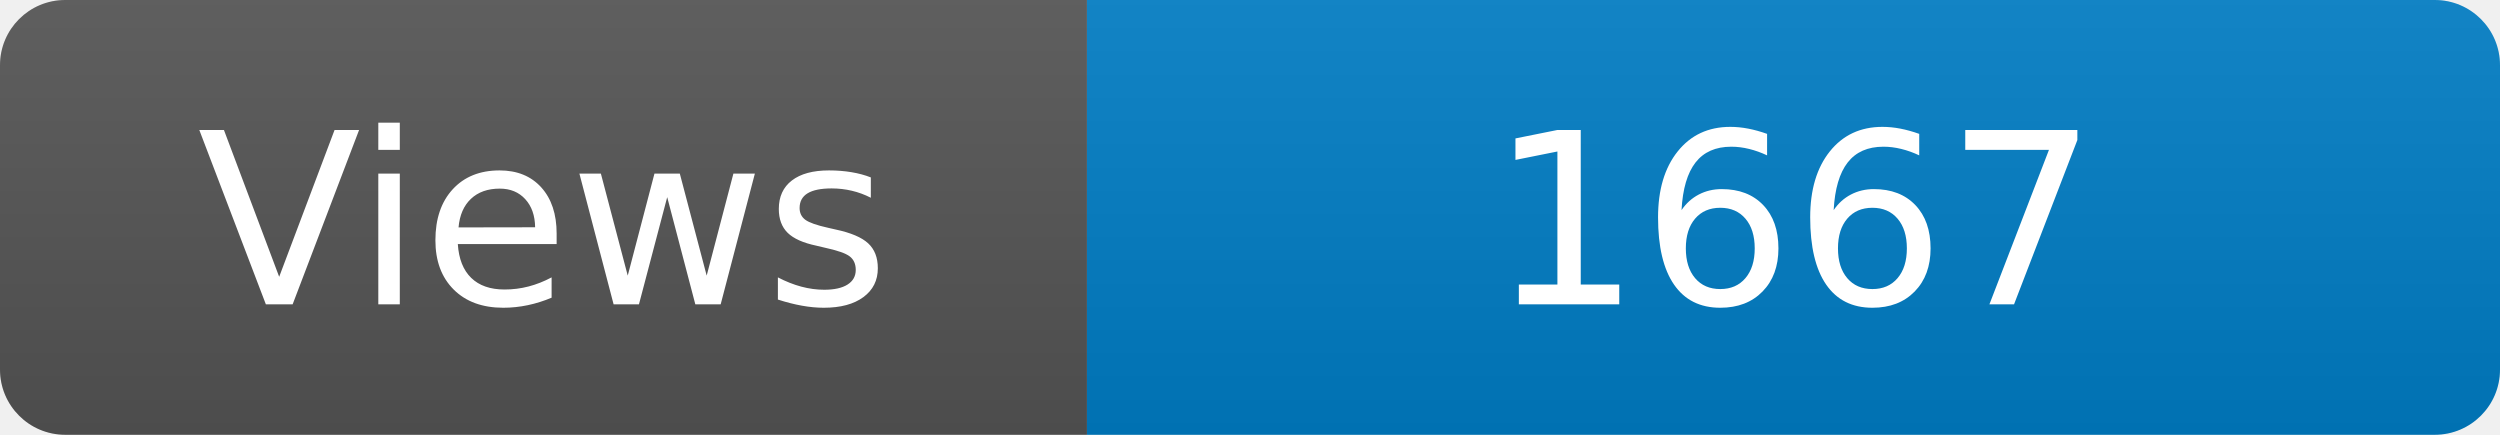
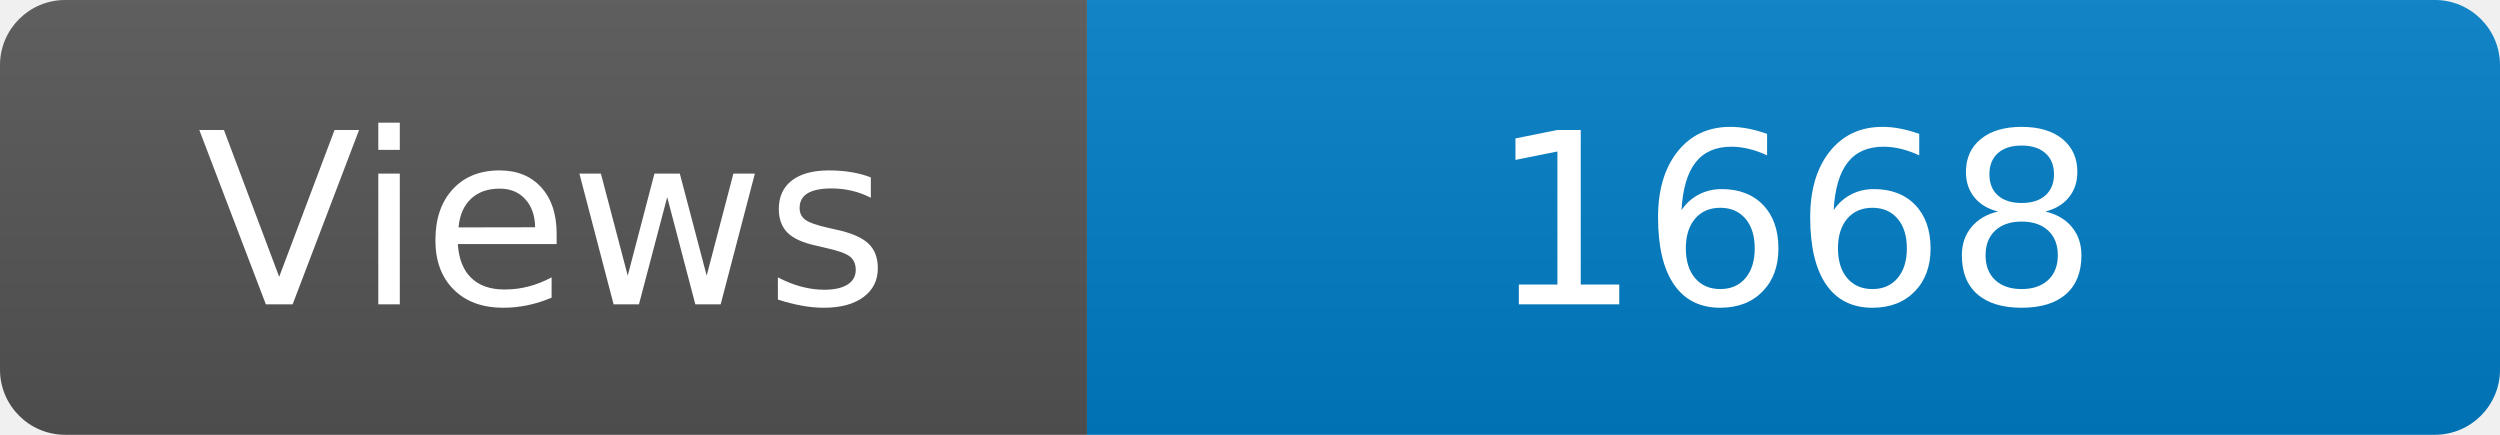
<svg xmlns="http://www.w3.org/2000/svg" width="115" height="20" role="img" aria-label="Maintained?: yes">
  <linearGradient id="s" x2="0" y2="100%">
    <stop offset="0" stop-color="#bbb" stop-opacity=".1" />
    <stop offset="1" stop-opacity=".1" />
  </linearGradient>
  <clipPath id="r">
    <rect width="115" height="20" rx="3" fill="#fff" />
  </clipPath>
  <g clip-path="url(#r)">
    <rect width="50" height="20" fill="#555" />
    <rect x="50" width="160" height="20" fill="#007ec6" />
    <rect width="115" height="20" fill="url(#s)" />
  </g>
  <g fill="#fff" text-anchor="middle" font-family="Verdana,Geneva,DejaVu Sans,sans-serif" font-size="110">
    <text x="250" y="140" transform="scale(.1)" fill="#fff">Views</text>
-     <text x="825" y="140" transform="scale(.1)" fill="#fff">1667</text>
+     <text x="825" y="140" transform="scale(.1)" fill="#fff">1668</text>
  </g>
</svg>
